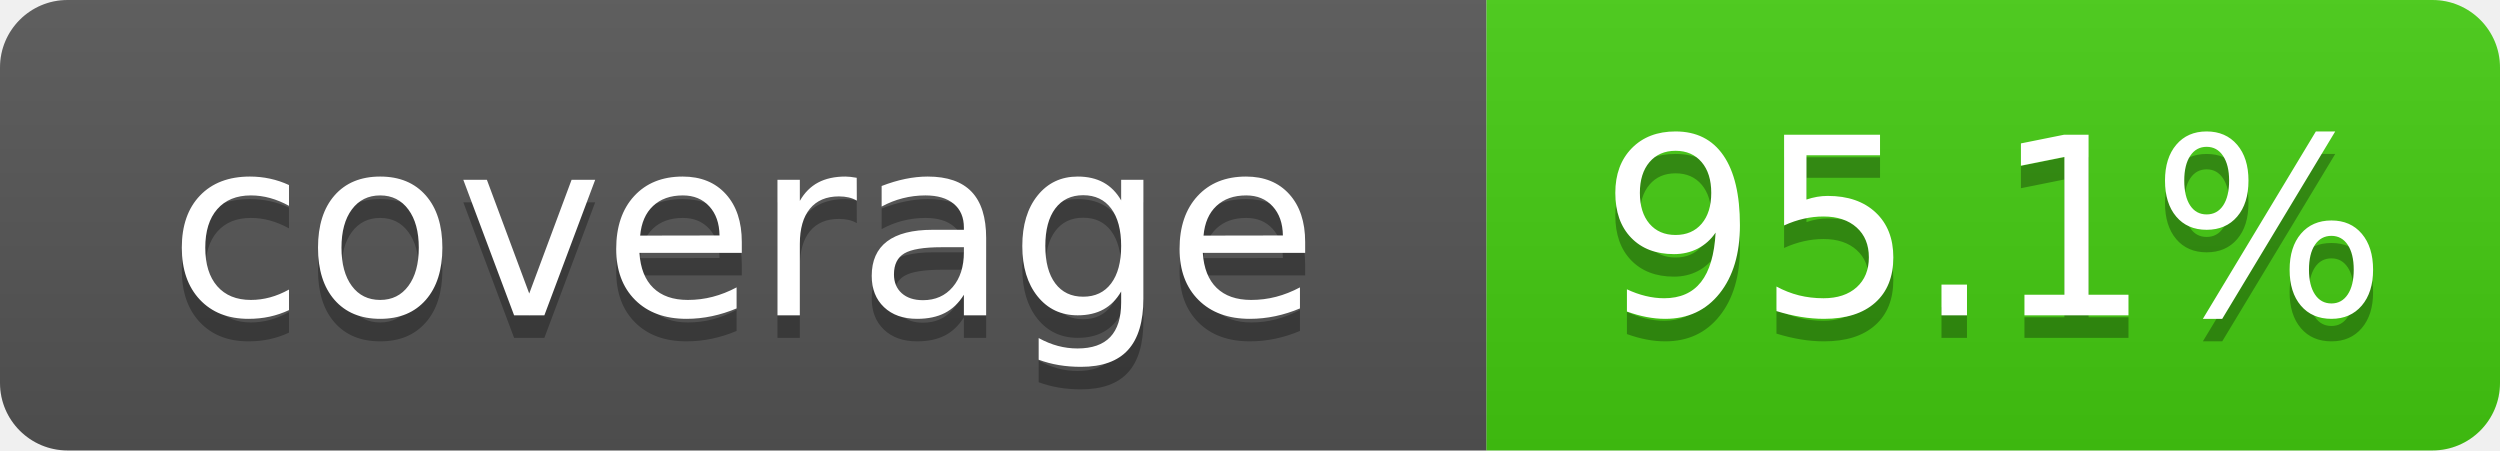
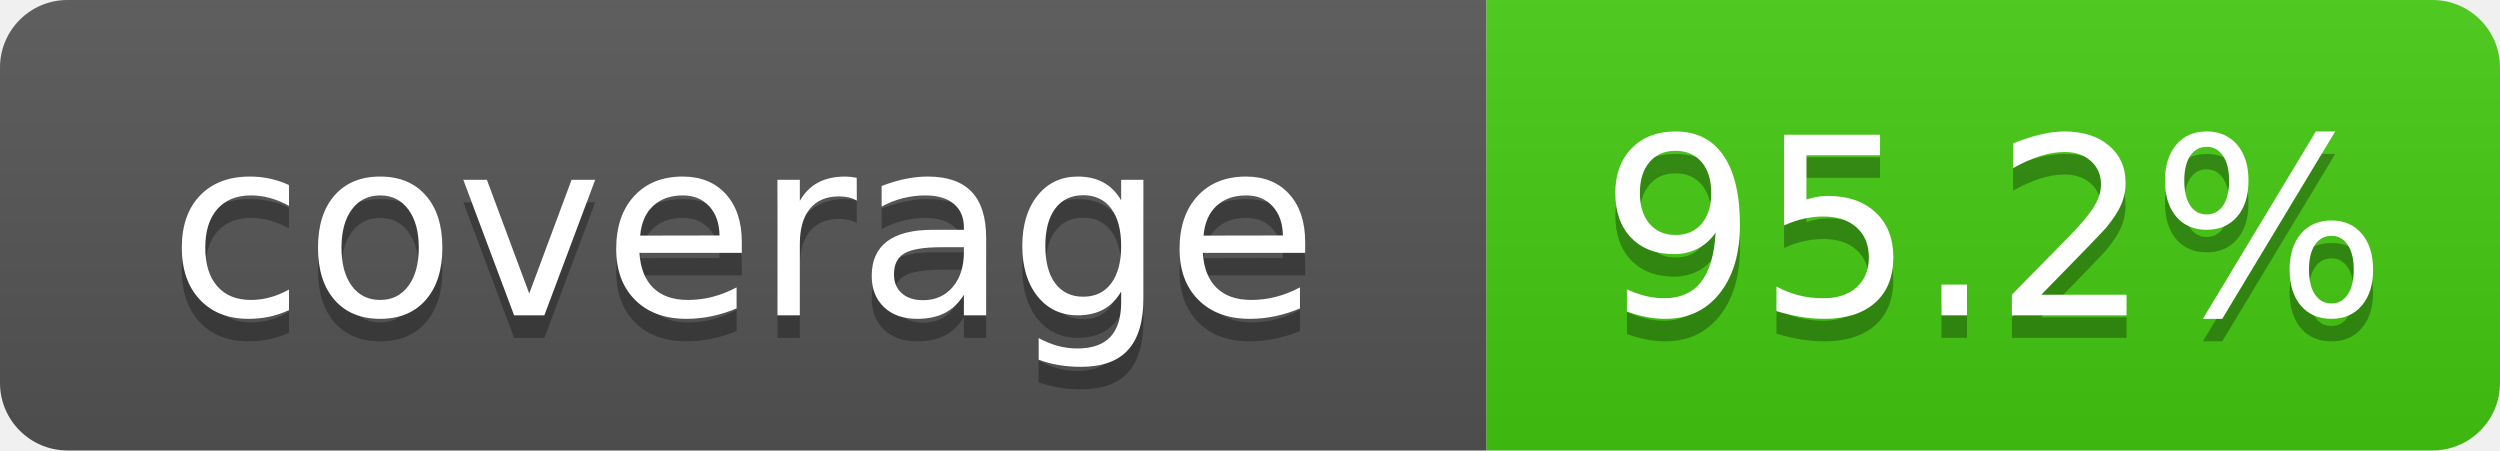
- <svg xmlns="http://www.w3.org/2000/svg" width="111" height="20" role="img" aria-label="coverage: 95.1%">
+ <svg xmlns="http://www.w3.org/2000/svg" width="111" height="20" role="img" aria-label="coverage: 95.2%">
  <linearGradient id="s" x2="0" y2="100%">
    <stop offset="0" stop-color="#bbb" stop-opacity=".1" />
    <stop offset="1" stop-opacity=".1" />
  </linearGradient>
  <clipPath id="r">
    <rect width="111" height="20" rx="3" fill="#fff" />
  </clipPath>
  <g clip-path="url(#r)">
    <rect width="66" height="20" fill="#555" />
    <rect x="66" width="45" height="20" fill="#4c1" />
    <rect width="111" height="20" fill="url(#s)" />
  </g>
  <g fill="#fff" text-anchor="middle" font-family="Verdana,Geneva,DejaVu Sans,sans-serif" font-size="110" text-rendering="geometricPrecision">
    <text x="330" y="150" transform="scale(.1)" fill="#010101" fill-opacity=".3">coverage</text>
    <text x="330" y="140" transform="scale(.1)">coverage</text>
-     <text x="885" y="150" transform="scale(.1)" fill="#010101" fill-opacity=".3">95.1%</text>
-     <text x="885" y="140" transform="scale(.1)">95.1%</text>
+     <text x="885" y="150" transform="scale(.1)" fill="#010101" fill-opacity=".3">95.2%</text>
+     <text x="885" y="140" transform="scale(.1)">95.2%</text>
  </g>
</svg>
